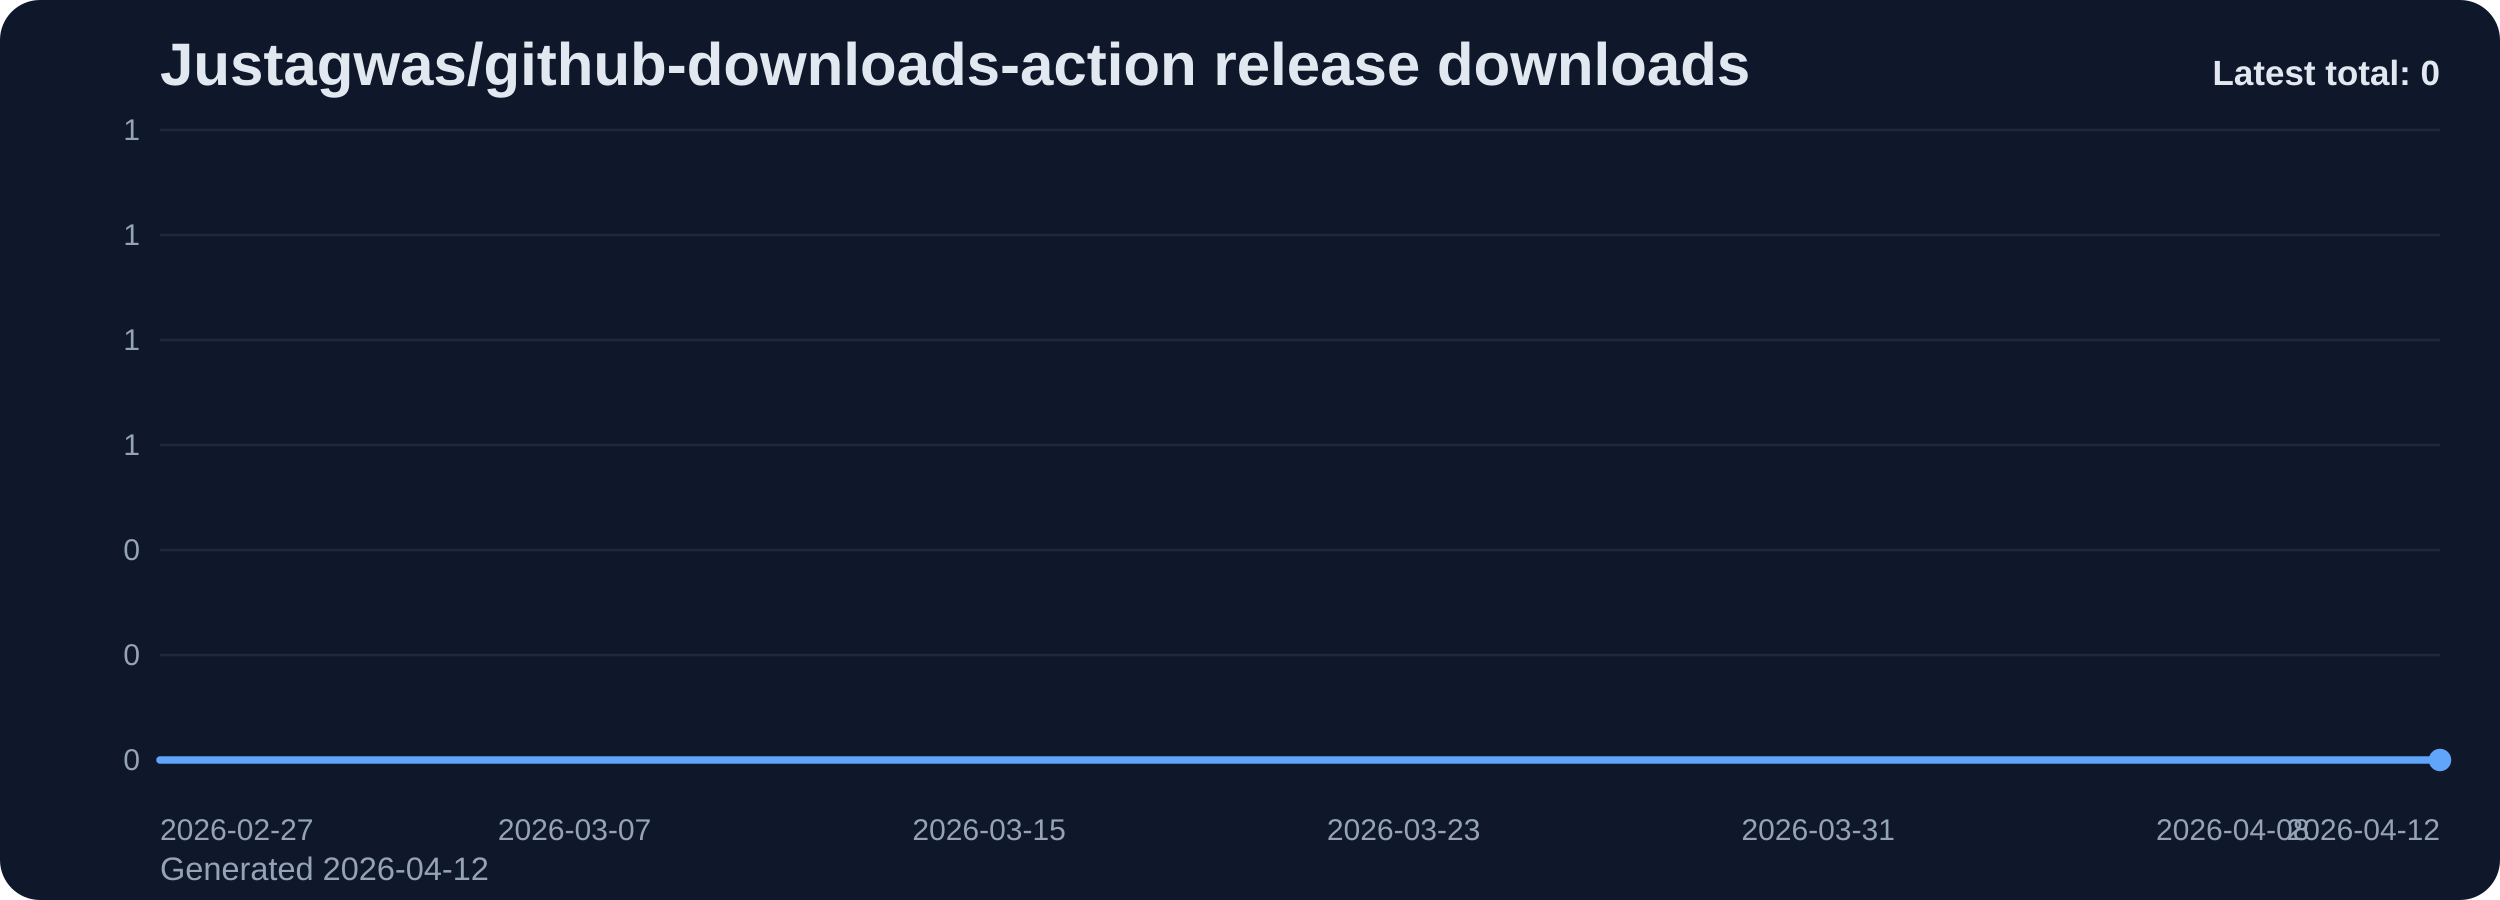
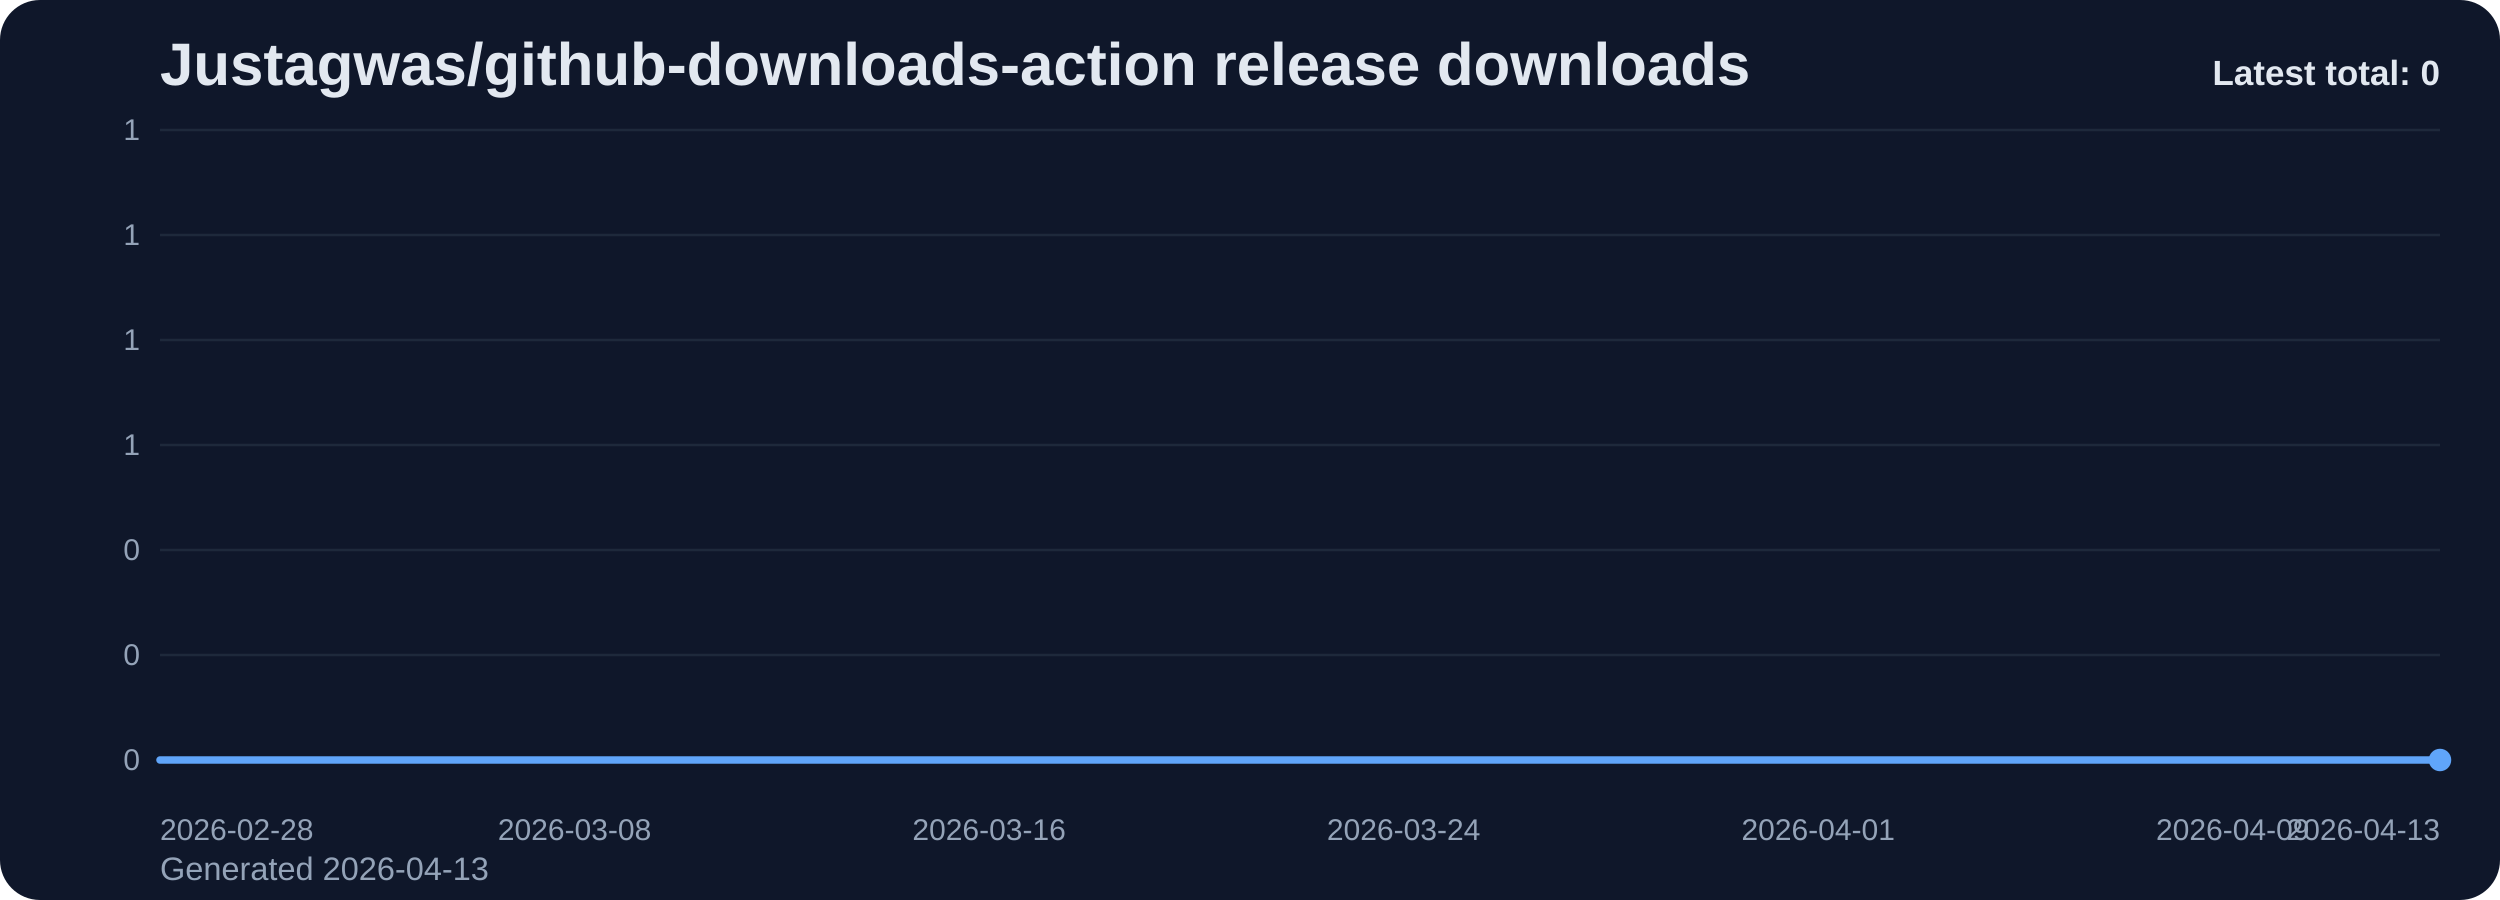
<svg xmlns="http://www.w3.org/2000/svg" viewBox="0 0 1000 360" role="img" aria-label="Justagwas/github-downloads-action release downloads chart">
  <defs>
    <linearGradient id="fill-total-trend-slate" x1="0" y1="0" x2="0" y2="1">
      <stop offset="0%" stop-color="#60a5fa" stop-opacity="0.32" />
      <stop offset="100%" stop-color="#60a5fa" stop-opacity="0.05" />
    </linearGradient>
    <style>
      .bg { fill: #0f172a; }
      .title { font: 700 24px Arial, sans-serif; fill: #e2e8f0; }
      .sub { font: 400 13px Arial, sans-serif; fill: #94a3b8; }
      .grid { stroke: #1e293b; stroke-width: 1; }
      .axis { font: 400 12px Arial, sans-serif; fill: #94a3b8; }
      .line { fill: none; stroke: #60a5fa; stroke-width: 3; stroke-linecap: round; stroke-linejoin: round; }
      .dot { fill: #60a5fa; }
      .value { font: 600 11px Arial, sans-serif; fill: #cbd5e1; }
      .latest { font: 700 14px Arial, sans-serif; fill: #e2e8f0; }
    </style>
  </defs>
  <rect class="bg" x="0" y="0" width="1000" height="360" rx="16" />
  <text class="title" x="64" y="34">Justagwas/github-downloads-action release downloads</text>
-   <text class="sub" x="64" y="352">Generated 2026-04-12</text>
+   <text class="sub" x="64" y="352">Generated 2026-04-13</text>
  <line x1="64" y1="52.00" x2="976" y2="52.00" class="grid" />
  <text x="56" y="56.00" text-anchor="end" class="axis">1</text>
  <line x1="64" y1="94.00" x2="976" y2="94.00" class="grid" />
  <text x="56" y="98.00" text-anchor="end" class="axis">1</text>
  <line x1="64" y1="136.00" x2="976" y2="136.00" class="grid" />
  <text x="56" y="140.00" text-anchor="end" class="axis">1</text>
  <line x1="64" y1="178.00" x2="976" y2="178.00" class="grid" />
  <text x="56" y="182.00" text-anchor="end" class="axis">1</text>
  <line x1="64" y1="220.00" x2="976" y2="220.00" class="grid" />
  <text x="56" y="224.00" text-anchor="end" class="axis">0</text>
  <line x1="64" y1="262.00" x2="976" y2="262.00" class="grid" />
  <text x="56" y="266.00" text-anchor="end" class="axis">0</text>
  <line x1="64" y1="304.00" x2="976" y2="304.00" class="grid" />
  <text x="56" y="308.00" text-anchor="end" class="axis">0</text>
  <path d="M 64.00 304 L 64.00 304.00 L 84.73 304.00 L 105.45 304.00 L 126.18 304.00 L 146.91 304.00 L 167.64 304.00 L 188.36 304.00 L 209.09 304.00 L 229.82 304.00 L 250.55 304.00 L 271.27 304.00 L 292.00 304.00 L 312.73 304.00 L 333.45 304.00 L 354.18 304.00 L 374.91 304.00 L 395.64 304.00 L 416.36 304.00 L 437.09 304.00 L 457.82 304.00 L 478.55 304.00 L 499.27 304.00 L 520.00 304.00 L 540.73 304.00 L 561.45 304.00 L 582.18 304.00 L 602.91 304.00 L 623.64 304.00 L 644.36 304.00 L 665.09 304.00 L 685.82 304.00 L 706.55 304.00 L 727.27 304.00 L 748.00 304.00 L 768.73 304.00 L 789.45 304.00 L 810.18 304.00 L 830.91 304.00 L 851.64 304.00 L 872.36 304.00 L 893.09 304.00 L 913.82 304.00 L 934.55 304.00 L 955.27 304.00 L 976.00 304.00 L 976.00 304 Z" fill="url(#fill-total-trend-slate)" />
  <polyline class="line" points="64.00,304.00 84.73,304.00 105.45,304.00 126.18,304.00 146.91,304.00 167.64,304.00 188.36,304.00 209.09,304.00 229.82,304.00 250.55,304.00 271.27,304.00 292.00,304.00 312.73,304.00 333.45,304.00 354.18,304.00 374.91,304.00 395.64,304.00 416.36,304.00 437.09,304.00 457.82,304.00 478.55,304.00 499.27,304.00 520.00,304.00 540.73,304.00 561.45,304.00 582.18,304.00 602.91,304.00 623.64,304.00 644.36,304.00 665.09,304.00 685.82,304.00 706.55,304.00 727.27,304.00 748.00,304.00 768.73,304.00 789.45,304.00 810.18,304.00 830.91,304.00 851.64,304.00 872.36,304.00 893.09,304.00 913.82,304.00 934.55,304.00 955.27,304.00 976.00,304.00" />
  <circle class="dot" cx="976.00" cy="304.00" r="4.5" />
-   <text class="axis" x="64.00" y="336" text-anchor="start">2026-02-27</text>
-   <text class="axis" x="229.82" y="336" text-anchor="middle">2026-03-07</text>
-   <text class="axis" x="395.64" y="336" text-anchor="middle">2026-03-15</text>
-   <text class="axis" x="561.45" y="336" text-anchor="middle">2026-03-23</text>
-   <text class="axis" x="727.27" y="336" text-anchor="middle">2026-03-31</text>
-   <text class="axis" x="893.09" y="336" text-anchor="middle">2026-04-08</text>
-   <text class="axis" x="976.00" y="336" text-anchor="end">2026-04-12</text>
+   <text class="axis" x="64.00" y="336" text-anchor="start">2026-02-28</text>
+   <text class="axis" x="229.82" y="336" text-anchor="middle">2026-03-08</text>
+   <text class="axis" x="395.64" y="336" text-anchor="middle">2026-03-16</text>
+   <text class="axis" x="561.45" y="336" text-anchor="middle">2026-03-24</text>
+   <text class="axis" x="727.27" y="336" text-anchor="middle">2026-04-01</text>
+   <text class="axis" x="893.09" y="336" text-anchor="middle">2026-04-09</text>
+   <text class="axis" x="976.00" y="336" text-anchor="end">2026-04-13</text>
  <text class="latest" x="976" y="34" text-anchor="end">Latest total: 0</text>
</svg>
